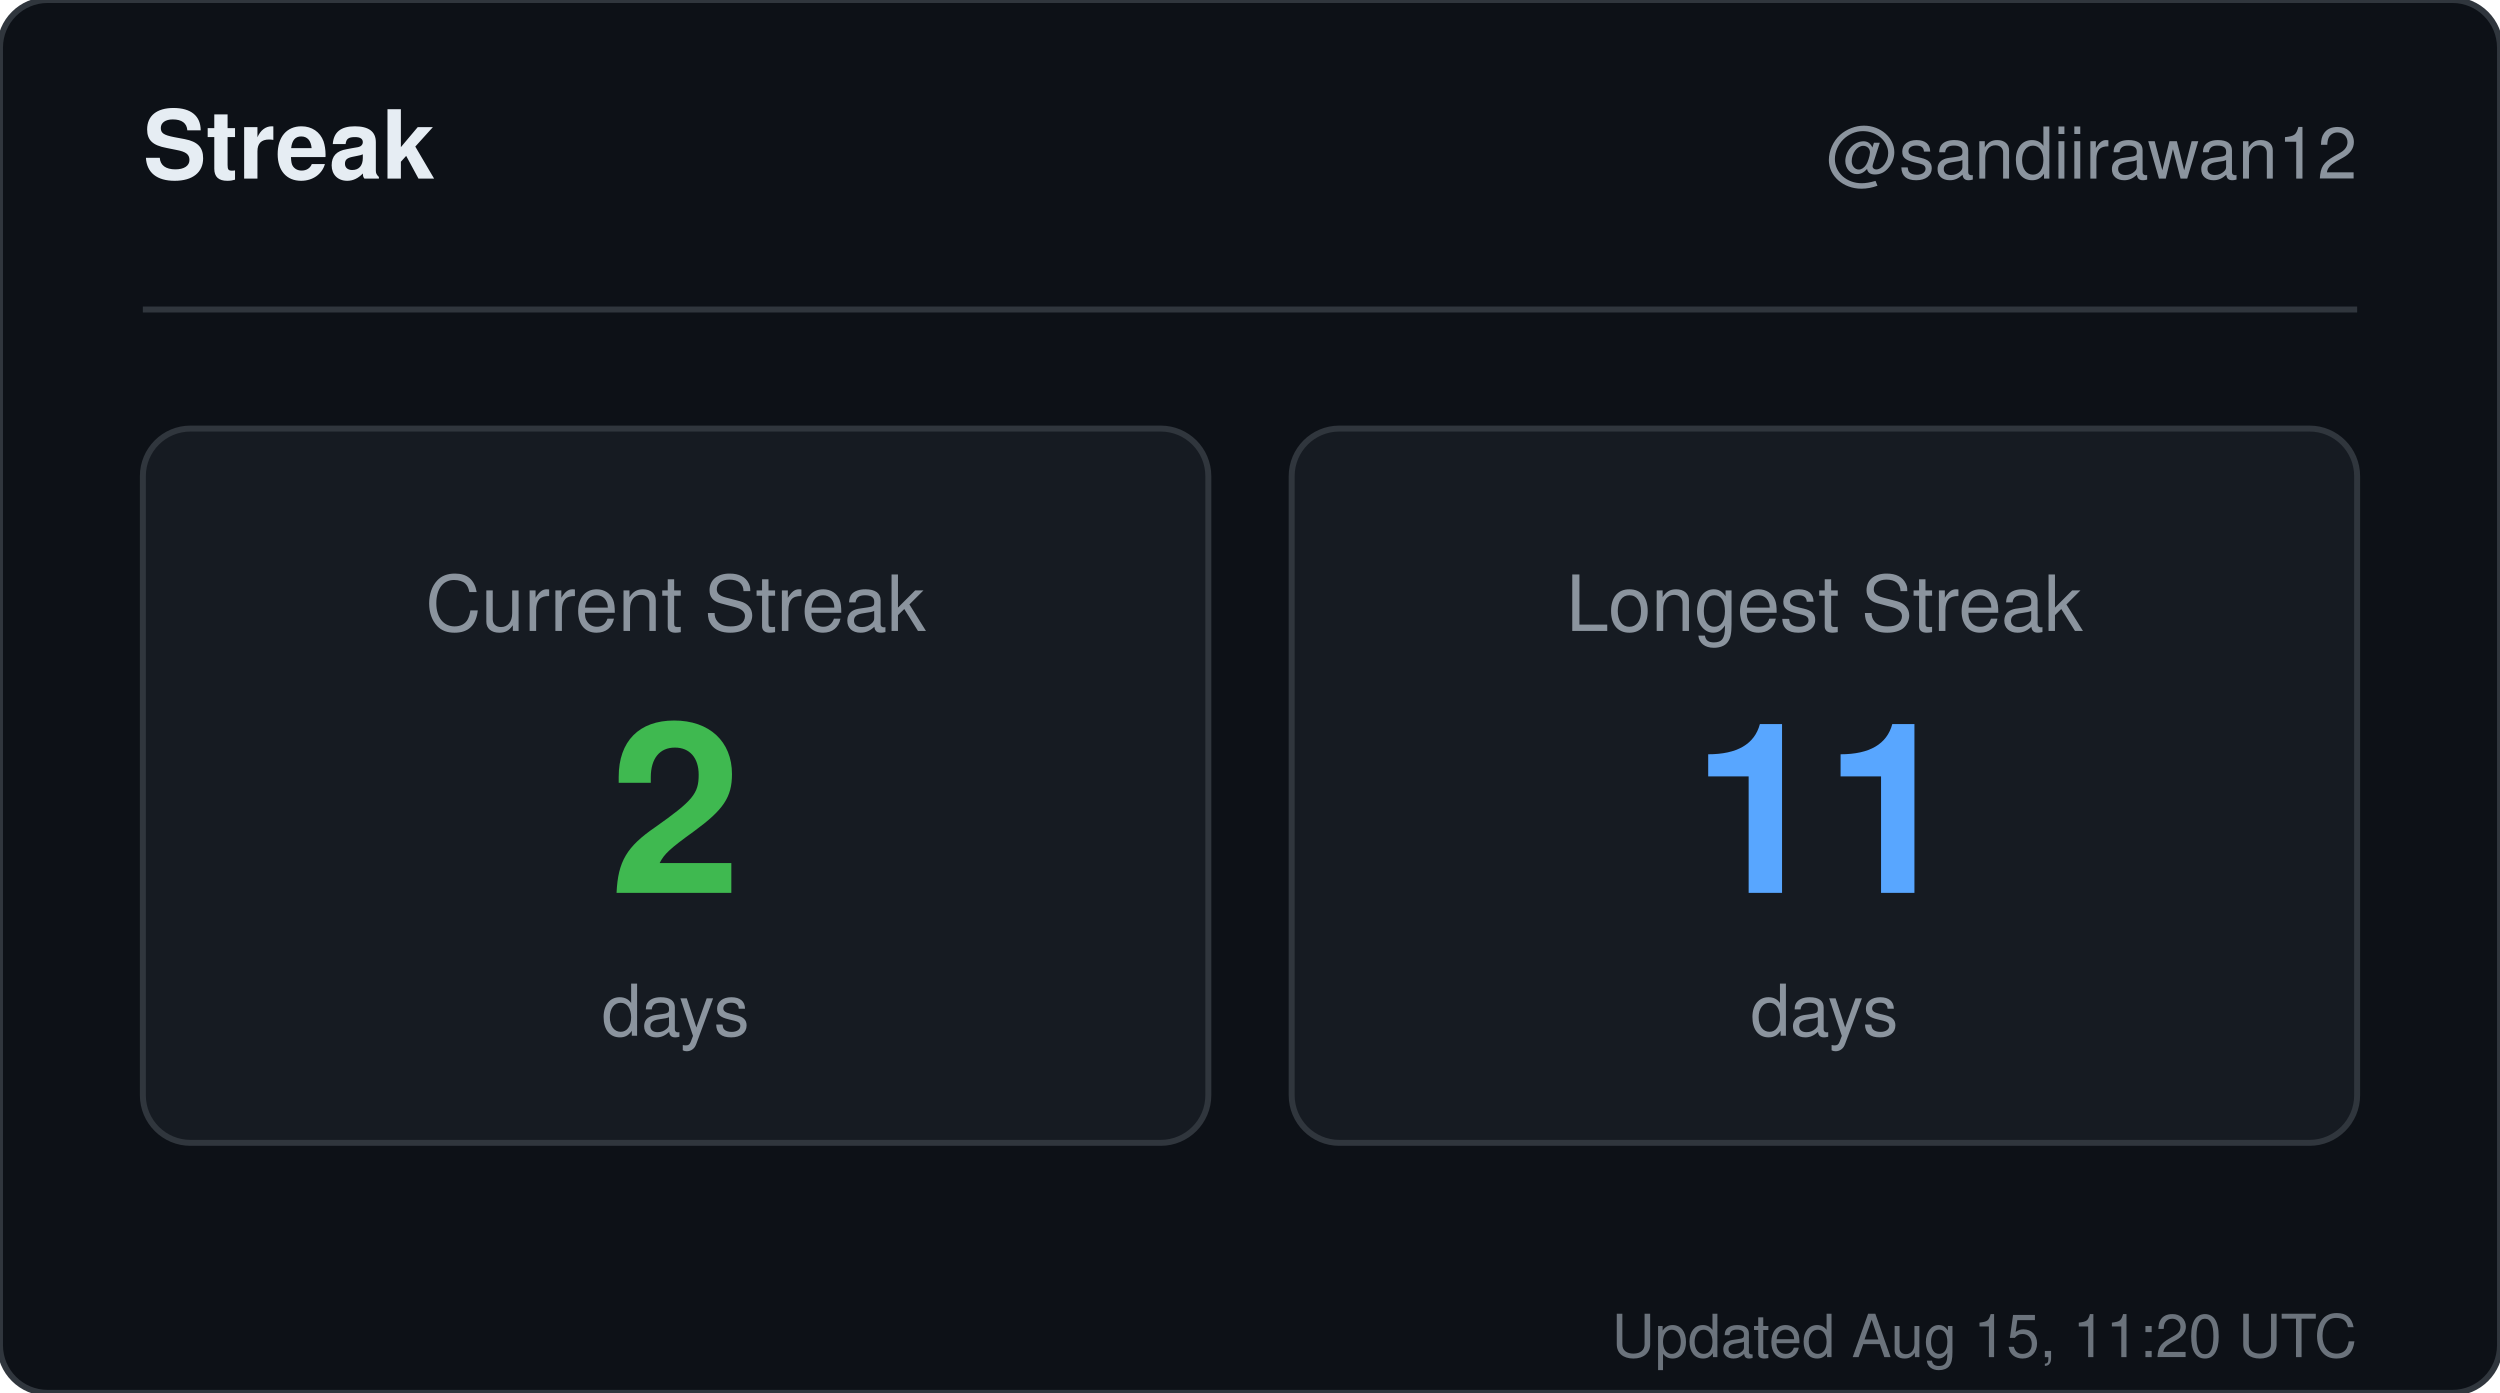
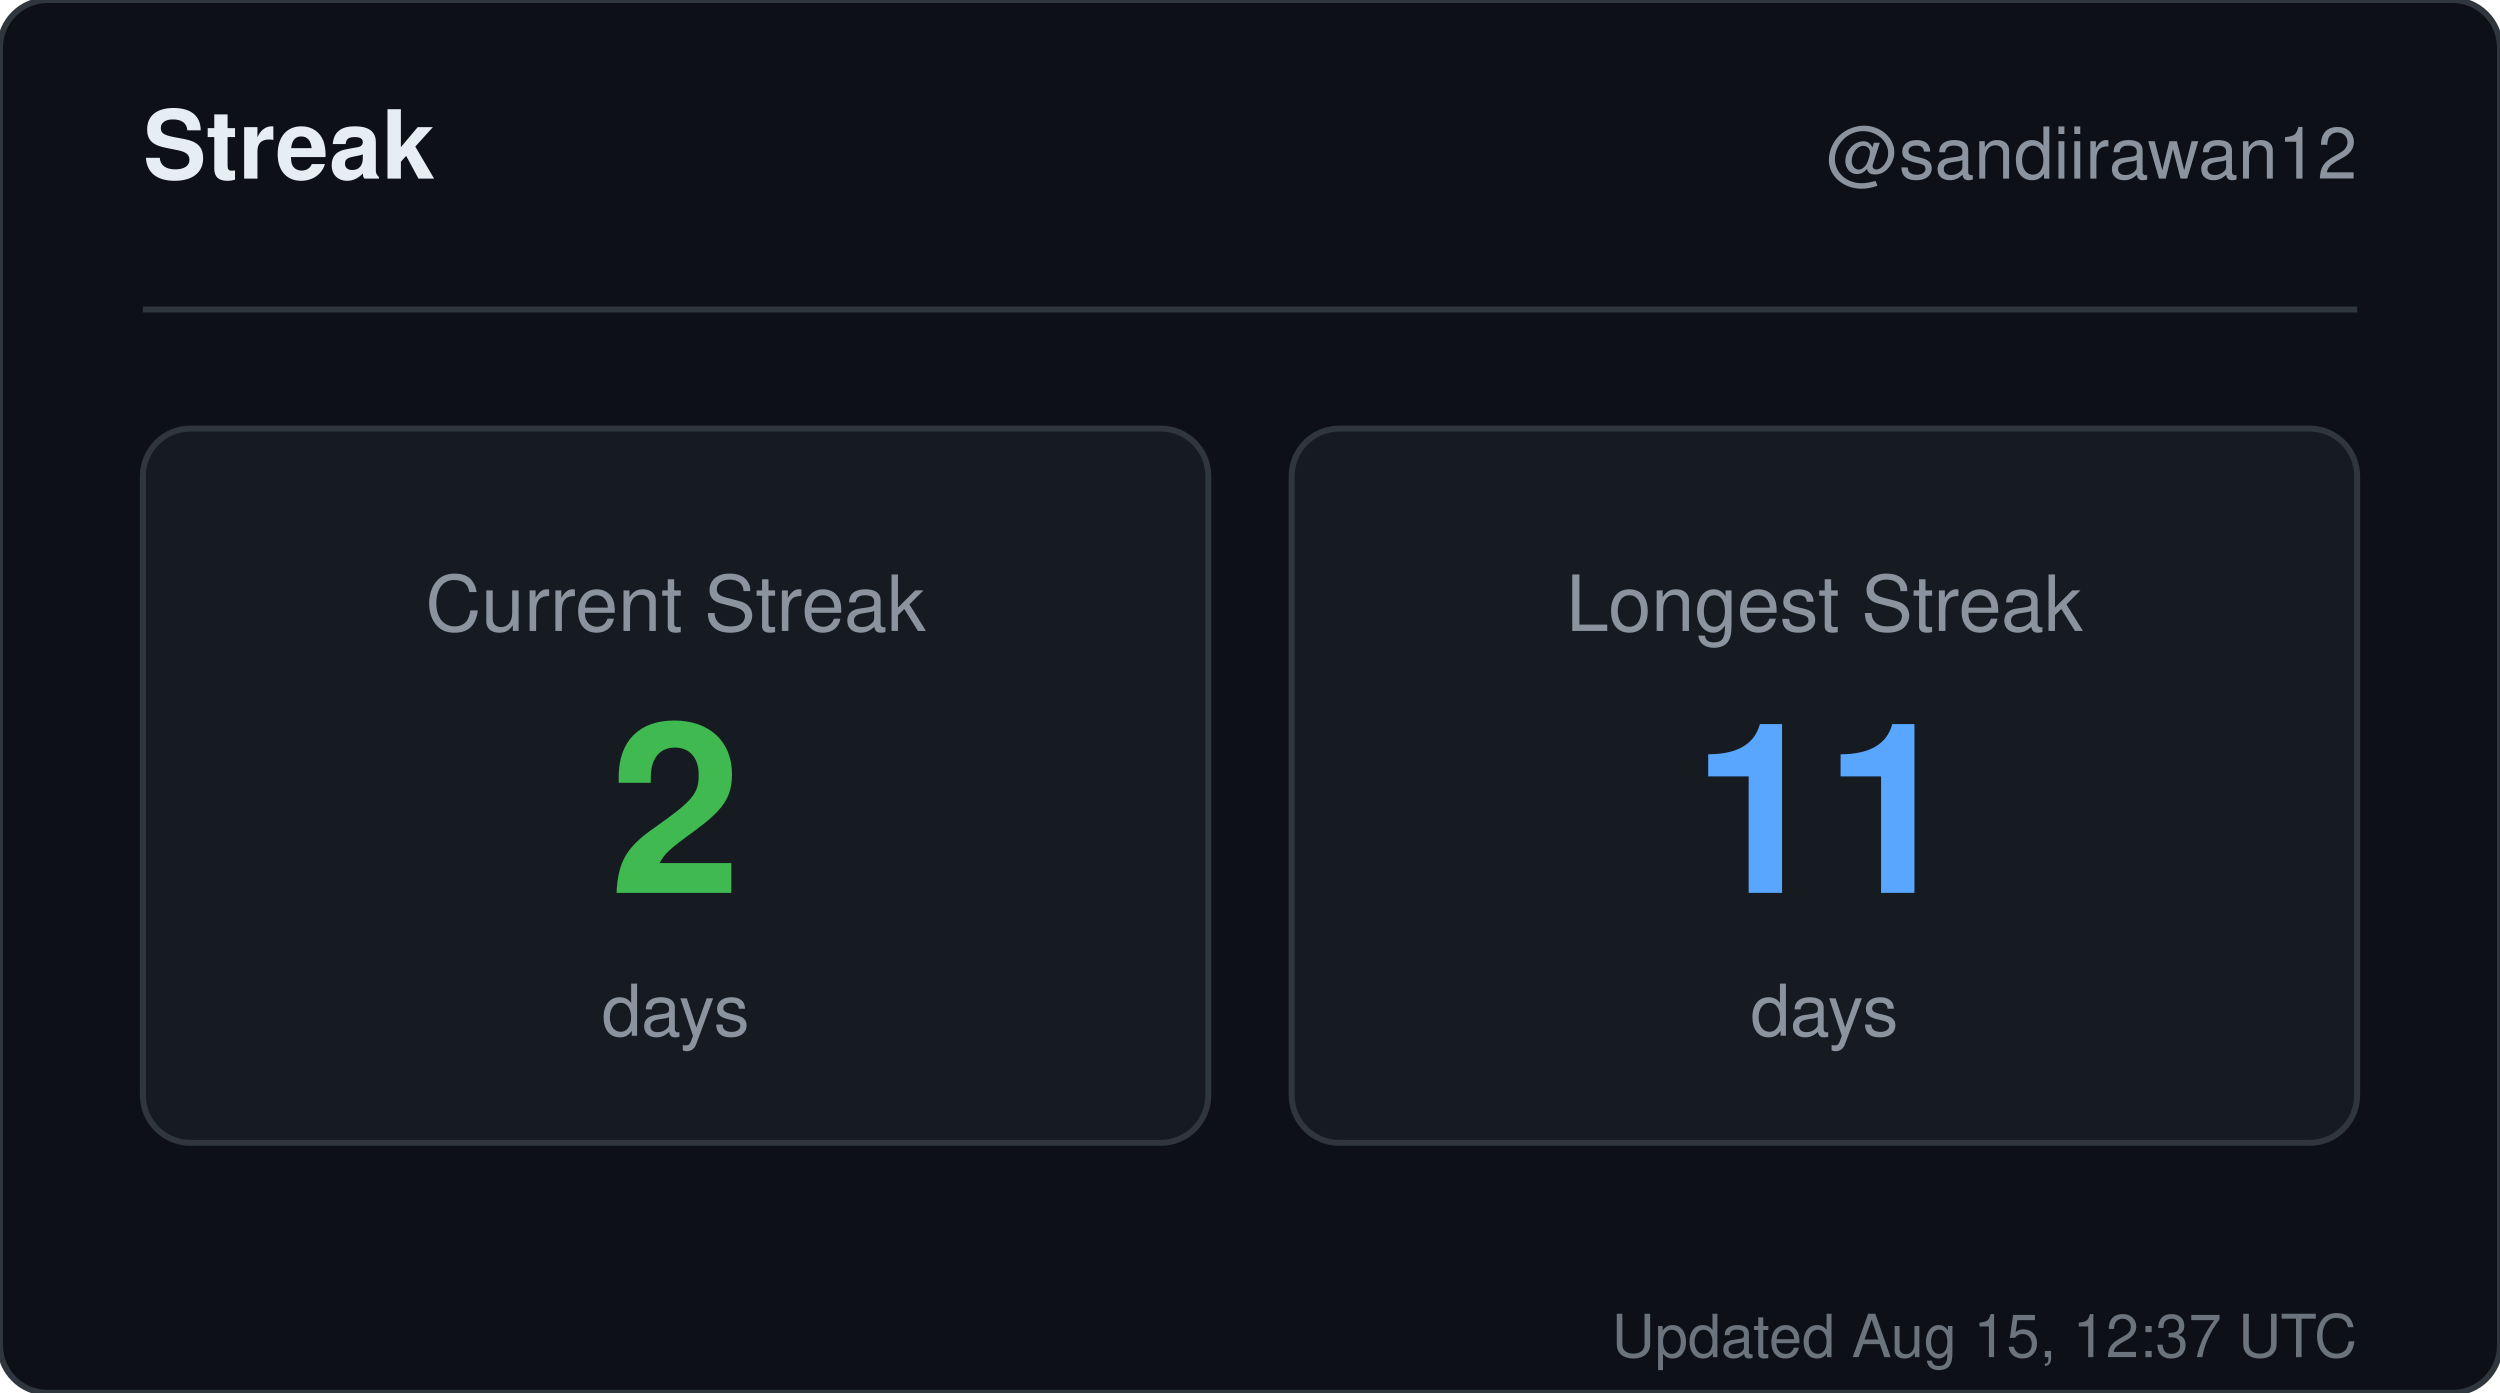
<svg xmlns="http://www.w3.org/2000/svg" width="420" height="234" viewBox="0 0 420 234" role="img" aria-label="Streak for sandiirawan12">
  <rect width="420" height="234" rx="8" fill="#0d1117" stroke="#30363d" />
  <g font-family="-apple-system, BlinkMacSystemFont, Segoe UI, Helvetica, Arial, sans-serif">
    <text x="24" y="30" fill="#e6edf3" font-size="16" font-weight="700">Streak</text>
    <text x="396" y="30" fill="#8b949e" font-size="12" text-anchor="end">@sandiirawan12</text>
    <line x1="24" y1="52" x2="396" y2="52" stroke="#30363d" />
    <rect x="24" y="72" width="179" height="120" rx="8" fill="#161b22" stroke="#30363d" />
    <text x="113.5" y="106" fill="#8b949e" font-size="13" text-anchor="middle">Current Streak</text>
    <text x="113.5" y="150" fill="#3fb950" font-size="40" font-weight="700" text-anchor="middle">2</text>
    <text x="113.5" y="174" fill="#8b949e" font-size="12" text-anchor="middle">days</text>
    <rect x="217" y="72" width="179" height="120" rx="8" fill="#161b22" stroke="#30363d" />
    <text x="306.5" y="106" fill="#8b949e" font-size="13" text-anchor="middle">Longest Streak</text>
    <text x="306.5" y="150" fill="#58a6ff" font-size="40" font-weight="700" text-anchor="middle">11</text>
    <text x="306.5" y="174" fill="#8b949e" font-size="12" text-anchor="middle">days</text>
-     <text x="396" y="228" fill="#8b949e" font-size="10" text-anchor="end" opacity="0.75">Updated Aug 15, 11:20 UTC</text>
+     <text x="396" y="228" fill="#8b949e" font-size="10" text-anchor="end" opacity="0.75">Updated Aug 15, 12:37 UTC</text>
  </g>
</svg>
